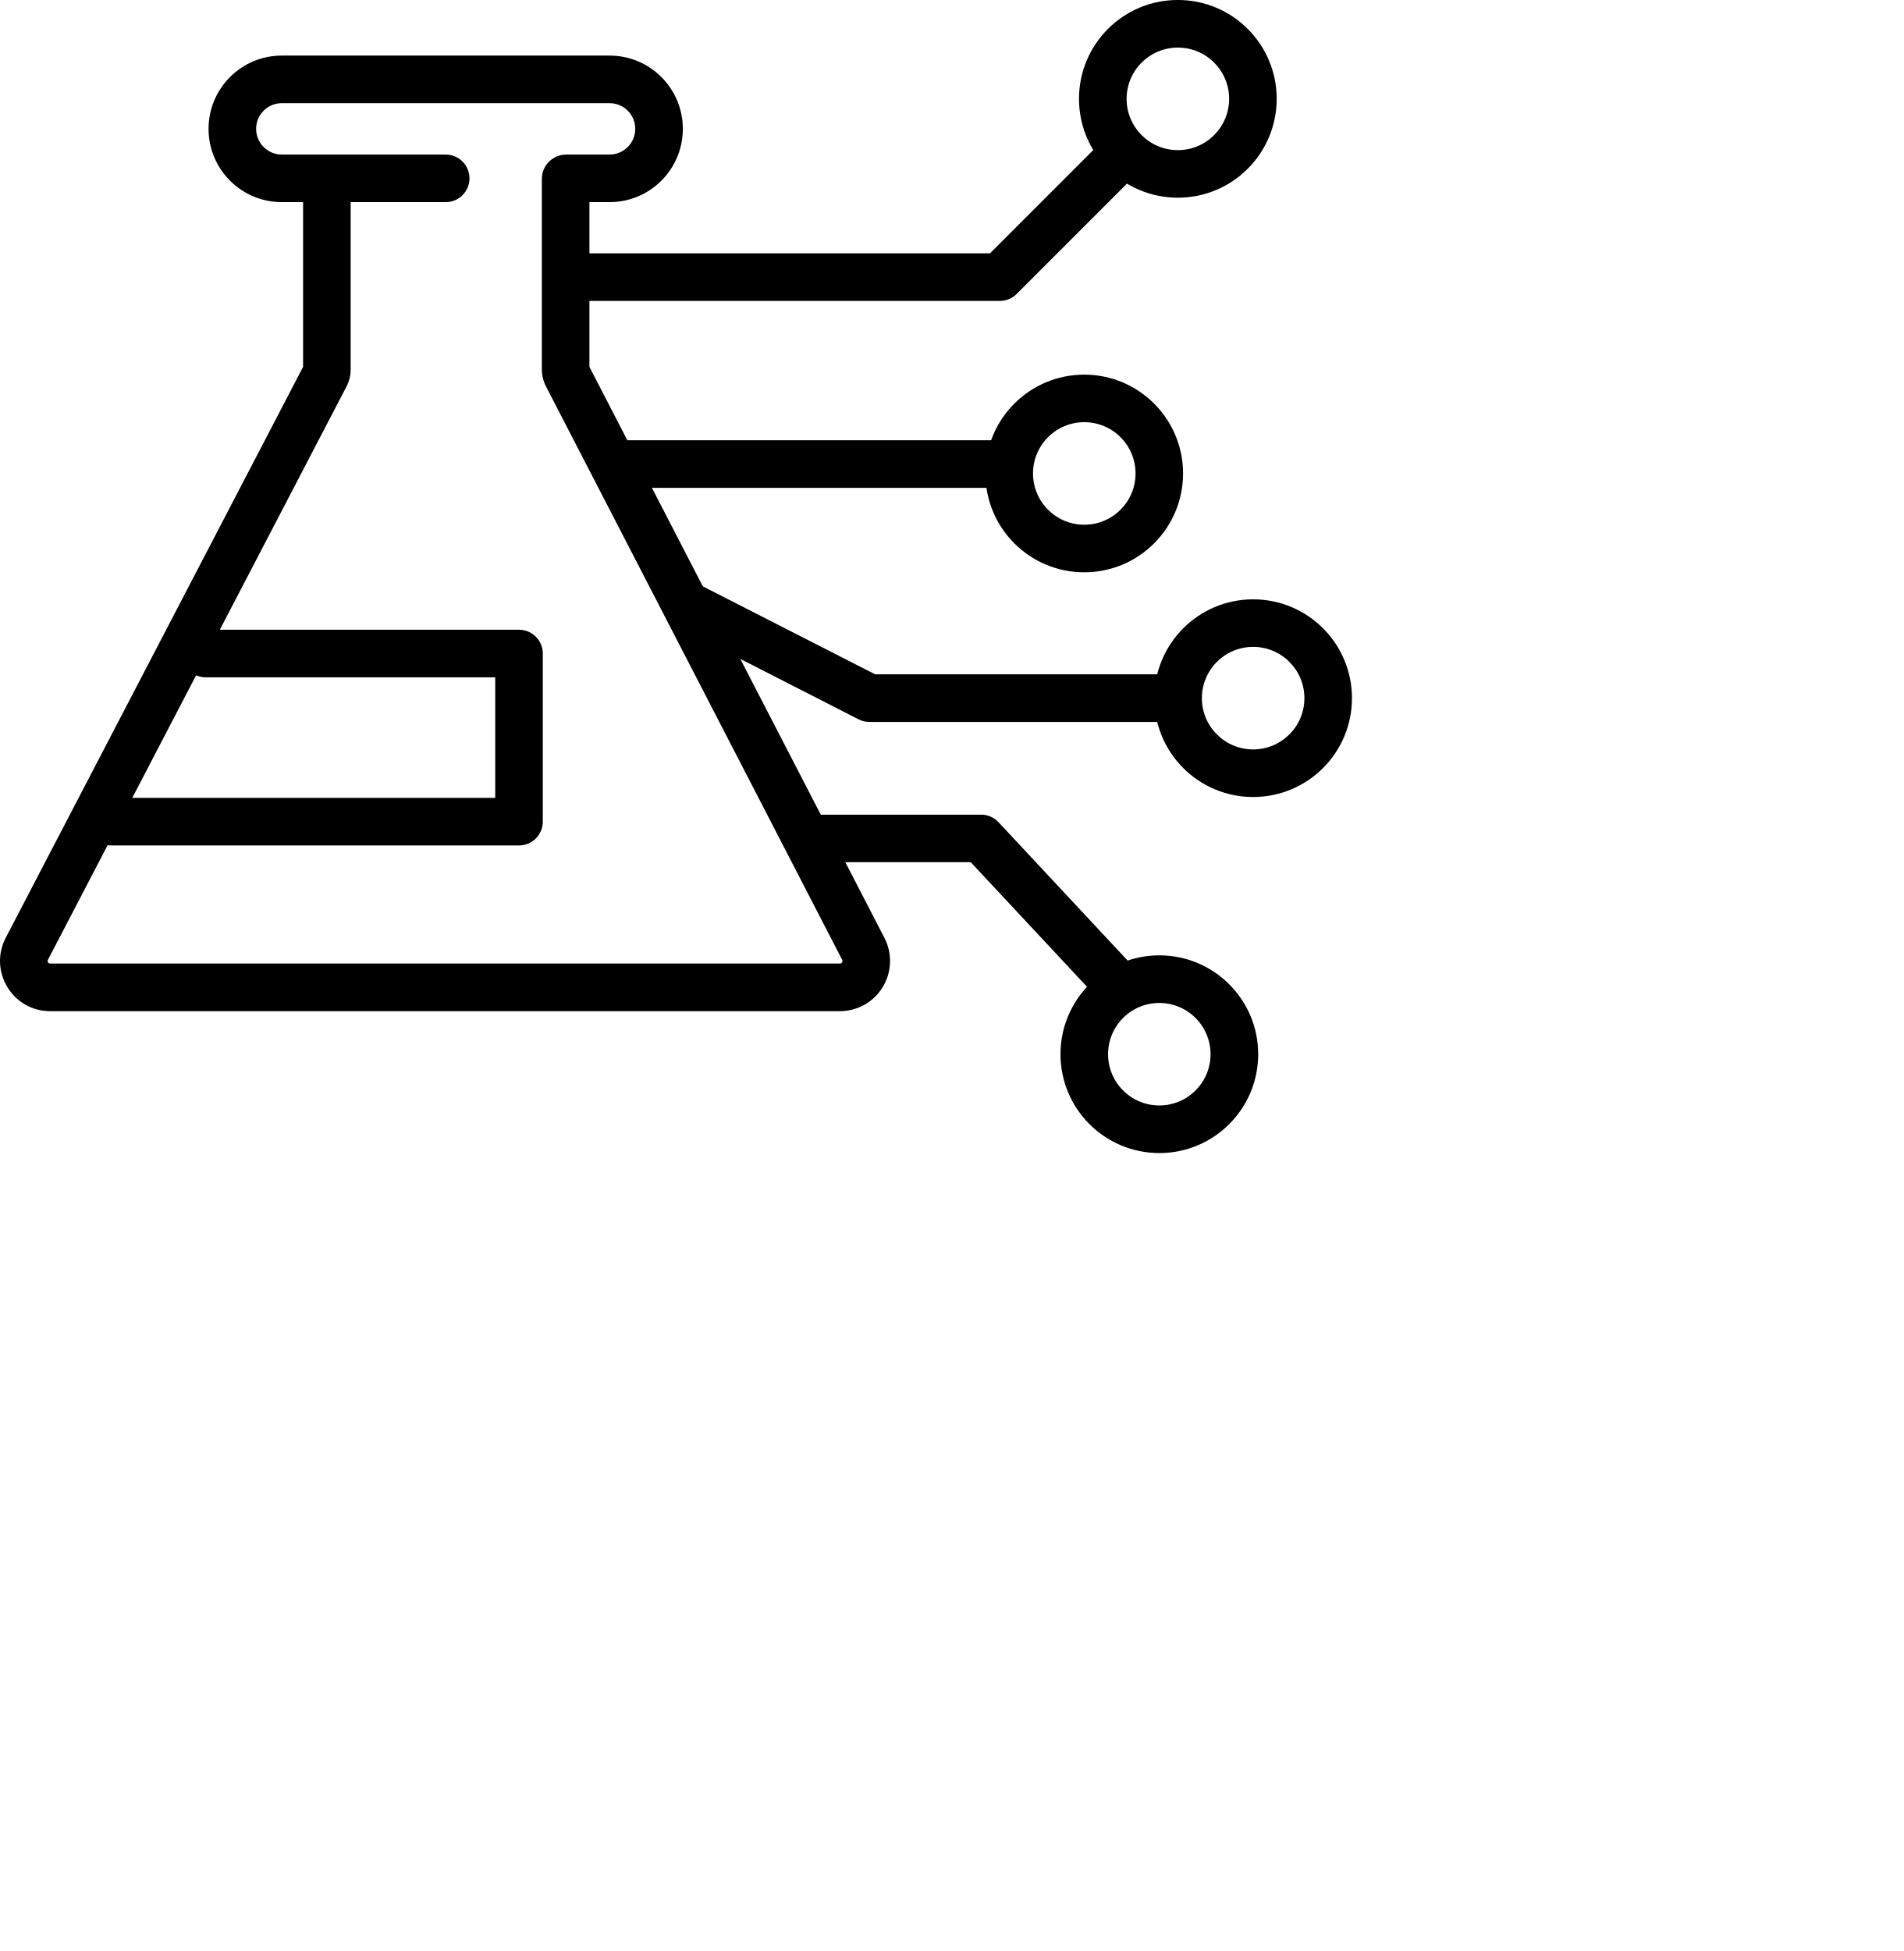
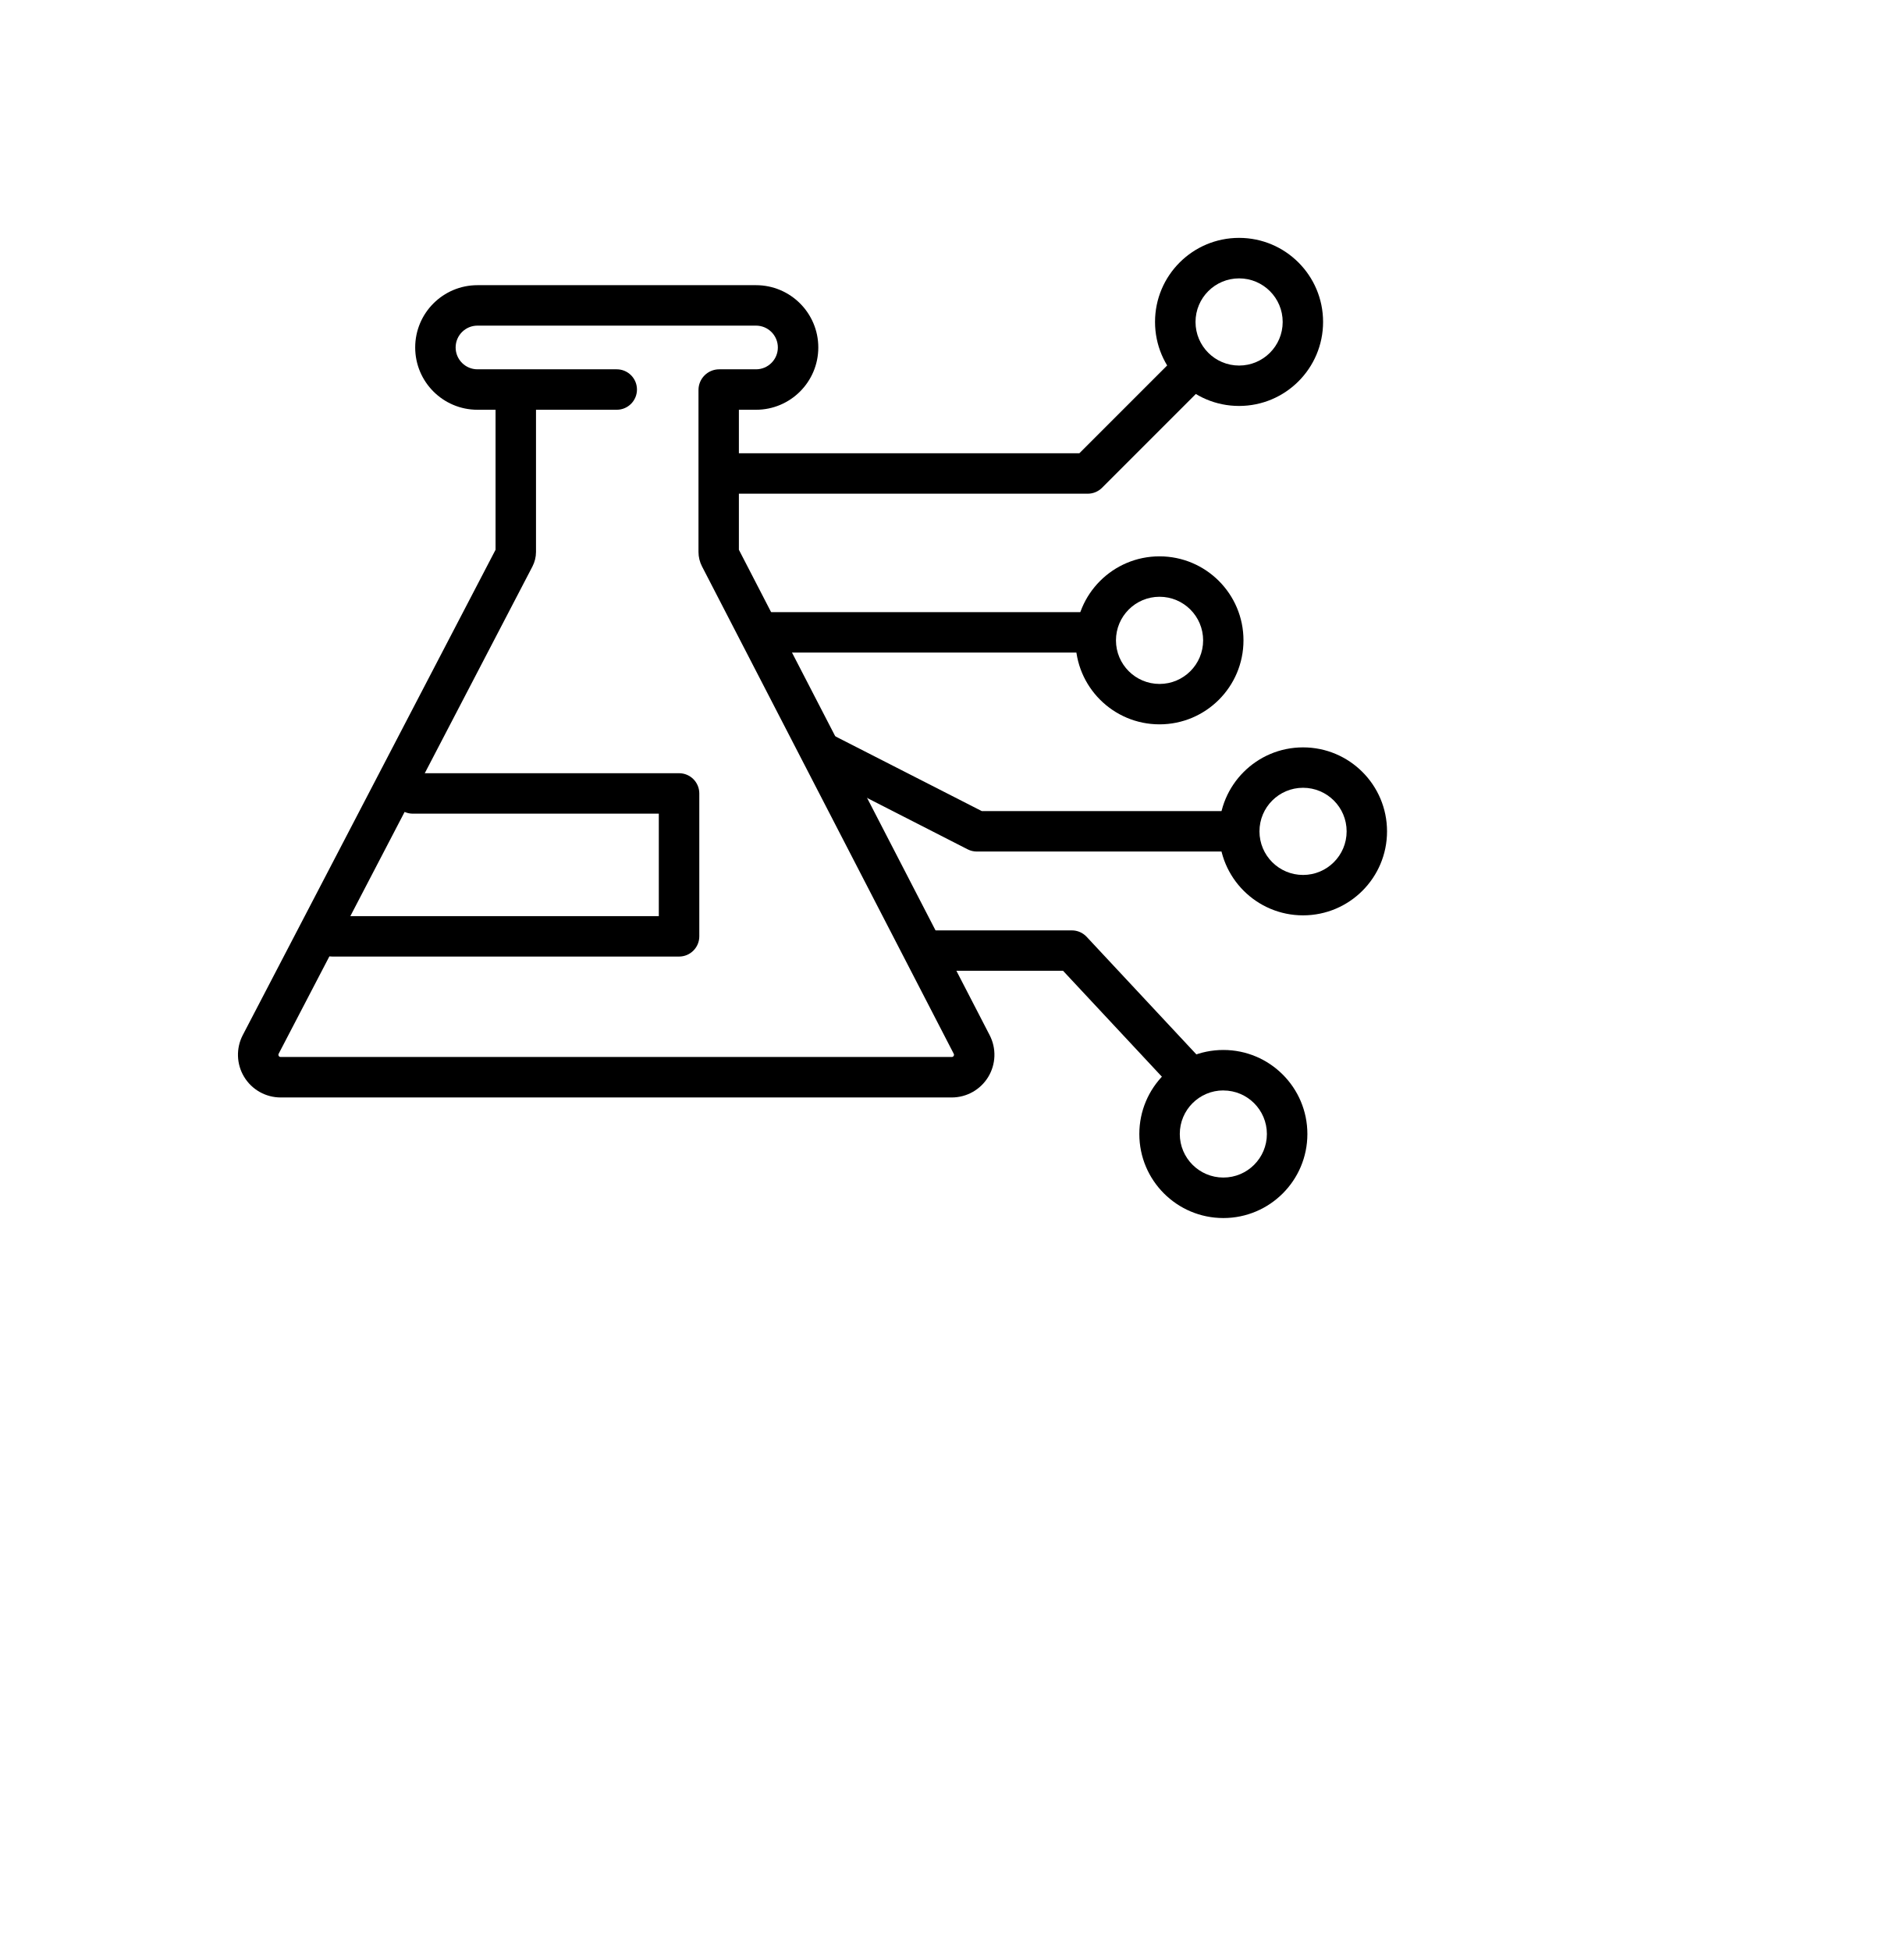
<svg xmlns="http://www.w3.org/2000/svg" viewBox="0 0 40 41">
-   <path fill="currentColor" fill-rule="evenodd" d="M5.923 2.168a.54.54 0 1 0 0 1.08h3.444a.5.5 0 0 1 0 1H7.37v3.516c0 .125-.03.248-.088.359L1.008 20.169a.051.051 0 0 0-.007.027.058.058 0 0 0 .028.047.051.051 0 0 0 .027.006h16.595a.051.051 0 0 0 .027-.006.058.058 0 0 0 .02-.02.059.059 0 0 0 .008-.027c0-.006 0-.015-.007-.027L11.475 8.121a.777.777 0 0 1-.087-.357V3.76c0-.283.23-.512.513-.512h.91a.54.54 0 1 0 0-1.08H5.923Zm.447 2.08h-.447a1.54 1.54 0 1 1 0-3.08h6.888a1.54 1.54 0 1 1 0 3.08h-.423V7.71l6.2 12a1.055 1.055 0 0 1-.937 1.54H1.056c-.792 0-1.301-.84-.935-1.543L6.37 7.71V4.248Z" clip-rule="evenodd" />
-   <path fill="currentColor" fill-rule="evenodd" d="M3.823 13.734a.5.5 0 0 1 .5-.5h6.585a.5.5 0 0 1 .5.5v3.533a.5.5 0 0 1-.5.5H2.336a.5.5 0 0 1 0-1h8.072v-2.533H4.323a.5.5 0 0 1-.5-.5ZM23.733 3.104a.5.5 0 0 1 0 .707l-2.366 2.366a.5.5 0 0 1-.354.147h-8.808a.5.5 0 0 1 0-1h8.601l2.22-2.22a.5.5 0 0 1 .707 0ZM12.678 9.752a.5.5 0 0 1 .5-.5h7.835a.5.5 0 0 1 0 1h-7.835a.5.5 0 0 1-.5-.5ZM14.096 12.539a.5.5 0 0 1 .673-.218l3.624 1.85h6.17a.5.5 0 1 1 0 1h-6.29a.5.5 0 0 1-.228-.054l-3.731-1.906a.5.5 0 0 1-.218-.672ZM16.767 17.62a.5.5 0 0 1 .5-.5h3.352a.5.5 0 0 1 .366.158l2.76 2.957a.5.5 0 0 1-.731.683l-2.612-2.799h-3.135a.5.5 0 0 1-.5-.5Z" clip-rule="evenodd" />
-   <path fill="currentColor" fill-rule="evenodd" d="M24.755 1a1.077 1.077 0 1 0 0 2.155 1.077 1.077 0 0 0 0-2.155Zm-2.078 1.077a2.077 2.077 0 1 1 4.155 0 2.077 2.077 0 0 1-4.155 0ZM22.788 8.872a1.077 1.077 0 1 0 0 2.155 1.077 1.077 0 0 0 0-2.155ZM20.71 9.95a2.077 2.077 0 1 1 4.154 0 2.077 2.077 0 0 1-4.154 0ZM26.337 13.594a1.077 1.077 0 1 0 0 2.155 1.077 1.077 0 0 0 0-2.155Zm-2.077 1.078a2.077 2.077 0 1 1 4.154 0 2.077 2.077 0 0 1-4.154 0ZM24.365 21.077a1.077 1.077 0 1 0 0 2.154 1.077 1.077 0 0 0 0-2.154Zm-2.077 1.077a2.077 2.077 0 1 1 4.155 0 2.077 2.077 0 0 1-4.155 0Z" clip-rule="evenodd" />
+   <g fill="currentColor" fill-rule="evenodd" clip-rule="evenodd">
+     <path d="M10.035 6.843a.459.459 0 1 0 0 .918h2.927a.425.425 0 0 1 0 .85h-1.697v2.988c0 .107-.026.211-.075.306L5.857 22.144a.043.043 0 0 0-.006.023.05.05 0 0 0 .024.04.043.043 0 0 0 .023.005h14.105a.043.043 0 0 0 .023-.005.05.05 0 0 0 .017-.017.05.05 0 0 0 .007-.023c0-.005 0-.013-.006-.023l-5.29-10.241a.66.66 0 0 1-.074-.304V8.196c0-.24.195-.435.436-.435h.773a.459.459 0 1 0 0-.918h-5.854Zm.38 1.768h-.38a1.309 1.309 0 1 1 0-2.618h5.854a1.309 1.309 0 1 1 0 2.618h-.36v2.942l5.27 10.2a.897.897 0 0 1-.796 1.31H5.898a.897.897 0 0 1-.795-1.312l5.312-10.198V8.611Z" />
+     <path d="M8.25 16.674a.425.425 0 0 1 .425-.425h5.597a.425.425 0 0 1 .425.425v3.003a.425.425 0 0 1-.425.425H6.986a.425.425 0 0 1 0-.85h6.86v-2.153H8.676a.425.425 0 0 1-.425-.425Zm16.923-9.036a.425.425 0 0 1 0 .601l-2.011 2.011a.425.425 0 0 1-.3.125h-7.488a.425.425 0 0 1 0-.85h7.311l1.887-1.887a.425.425 0 0 1 .601 0Zm-9.397 5.651a.425.425 0 0 1 .425-.425h6.66a.425.425 0 0 1 0 .85h-6.66a.425.425 0 0 1-.425-.425Zm1.206 2.37a.425.425 0 0 1 .572-.186l3.08 1.572h5.245a.425.425 0 1 1 0 .85h-5.347a.425.425 0 0 1-.194-.046l-3.171-1.62a.425.425 0 0 1-.185-.57Zm2.27 4.318a.425.425 0 0 1 .425-.425h2.85a.425.425 0 0 1 .31.134l2.346 2.514a.425.425 0 0 1-.621.58l-2.22-2.379h-2.665a.425.425 0 0 1-.425-.425Z" />
+     <path d="M26.042 5.85a.916.916 0 1 0 0 1.832.916.916 0 0 0 0-1.832Zm-1.767.915a1.766 1.766 0 1 1 3.532 0 1.766 1.766 0 0 1-3.532 0Zm.095 5.776a.916.916 0 1 0 0 1.832.916.916 0 0 0 0-1.832Zm-1.767.916a1.765 1.765 0 1 1 3.531 0 1.765 1.765 0 0 1-3.53 0Zm4.783 3.098a.916.916 0 1 0 0 1.832.916.916 0 0 0 0-1.832Zm-1.765.916a1.765 1.765 0 1 1 3.53 0 1.765 1.765 0 0 1-3.53 0Zm.09 5.444a.915.915 0 1 0 0 1.831.915.915 0 0 0 0-1.83Zm-1.766.916a1.766 1.766 0 1 1 3.532 0 1.766 1.766 0 0 1-3.532 0Z" />
+   </g>
</svg>
